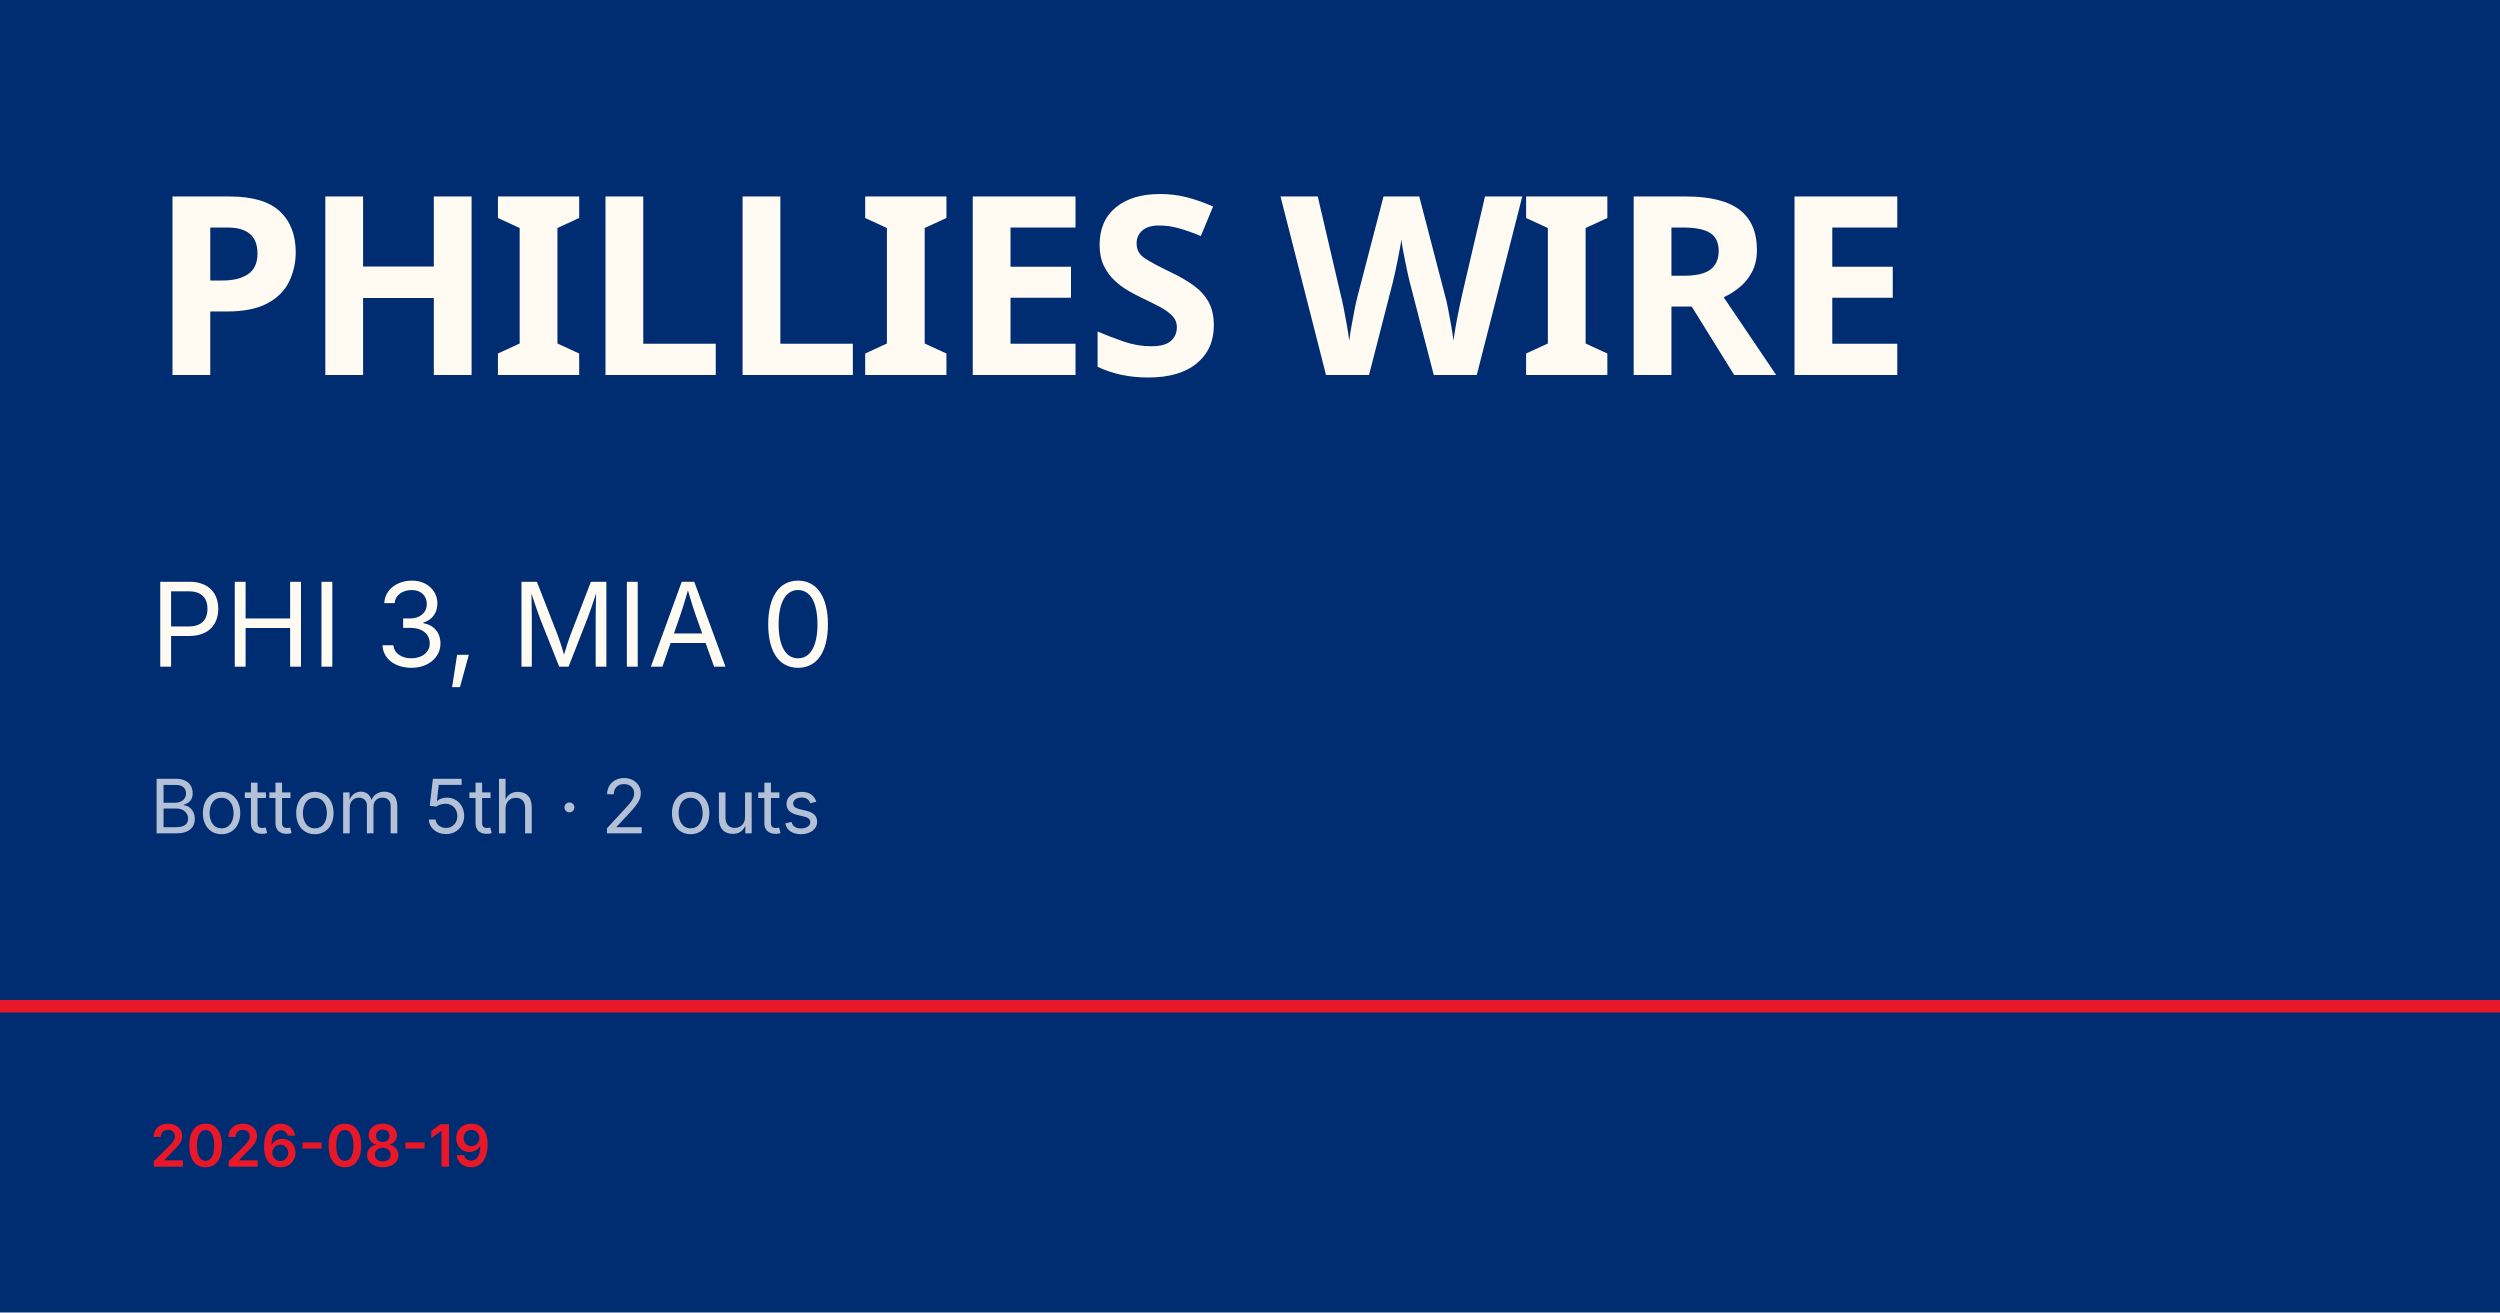
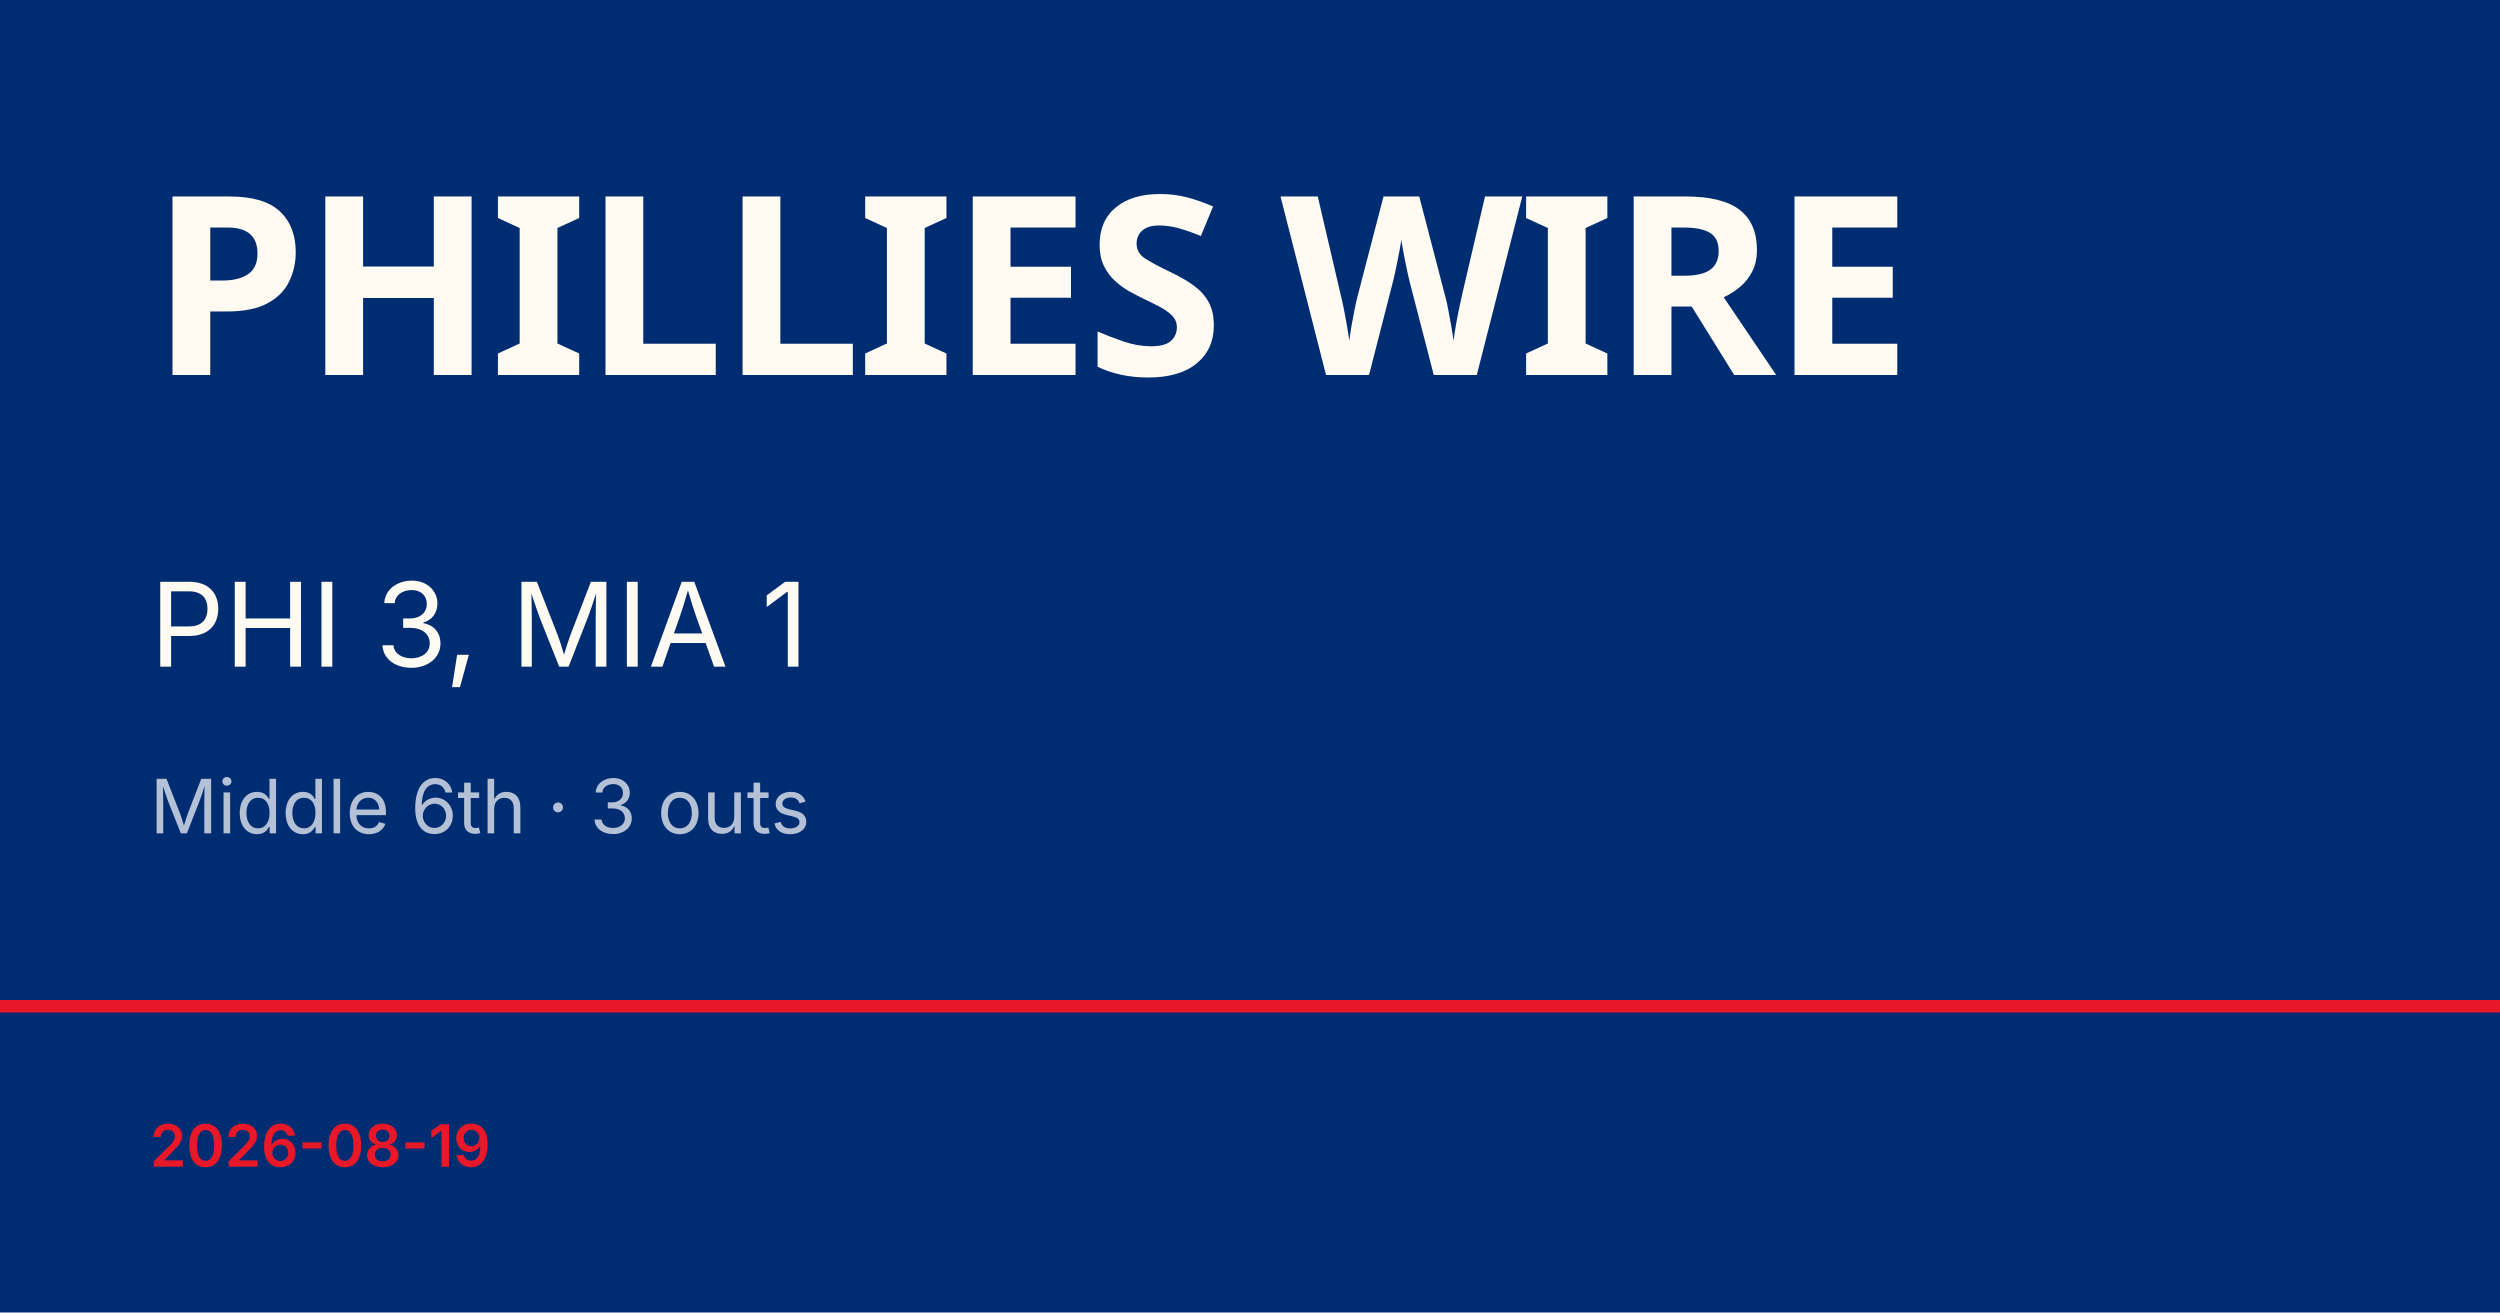
<svg xmlns="http://www.w3.org/2000/svg" viewBox="0 0 1200 630">
  <rect width="1200" height="630" fill="#002d72" />
  <rect y="480" width="1200" height="6" fill="#e81828" />
  <text x="72" y="180" font-family="Barlow Condensed, Impact, sans-serif" font-size="120" font-weight="900" fill="#fffbf3" letter-spacing="-2">PHILLIES WIRE</text>
-   <text x="72" y="320" font-family="Inter, Helvetica, sans-serif" font-size="56" fill="#fffbf3">PHI 3, MIA 0</text>
-   <text x="72" y="400" font-family="Inter, Helvetica, sans-serif" font-size="36" fill="rgba(255,255,255,0.7)">Bottom 5th · 2 outs</text>
+   <text x="72" y="320" font-family="Inter, Helvetica, sans-serif" font-size="56" fill="#fffbf3">PHI 3, MIA 1</text>
+   <text x="72" y="400" font-family="Inter, Helvetica, sans-serif" font-size="36" fill="rgba(255,255,255,0.7)">Middle 6th · 3 outs</text>
  <text x="72" y="560" font-family="Inter, Helvetica, sans-serif" font-size="28" fill="#e81828" font-weight="600">2026-08-19</text>
</svg>
